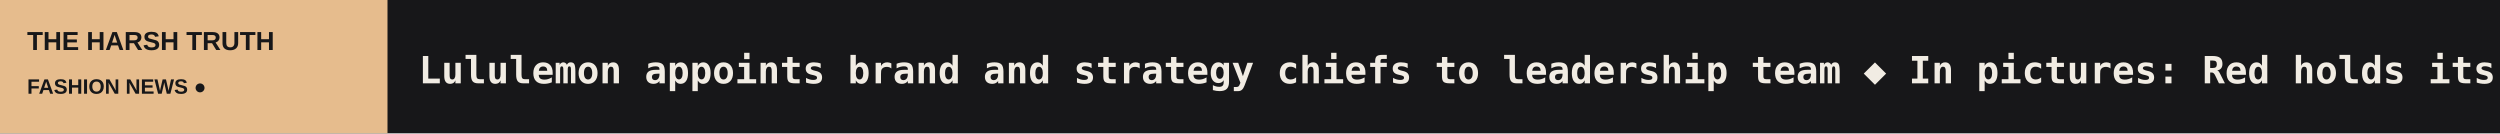
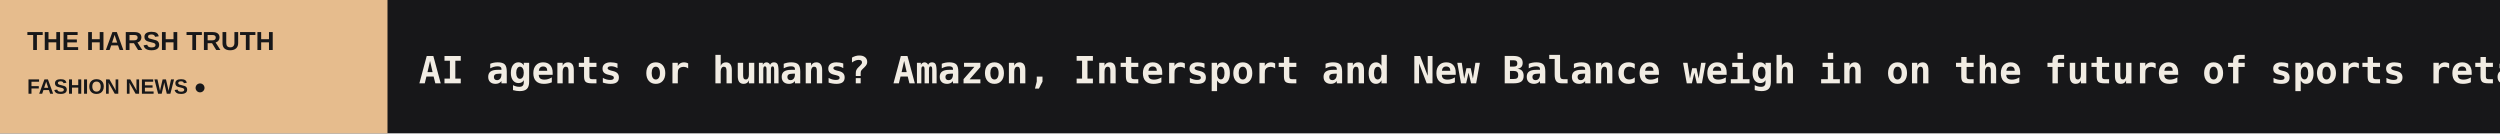
<svg xmlns="http://www.w3.org/2000/svg" width="1200" height="64" viewBox="0 0 1200 64" role="img" aria-label="THE HARSH TRUTH scrolling headlines">
  <rect width="1200" height="64" fill="#171719" />
  <rect width="186" height="64" fill="#E6BC8D" />
  <text x="13" y="24" fill="#171719" font-size="12.5" font-family="Arial,sans-serif" font-weight="800">THE HARSH TRUTH</text>
  <text x="13" y="45" fill="#171719" font-size="10" font-family="Arial,sans-serif" font-weight="800">FASHION NEWS  ●</text>
  <defs>
    <clipPath id="window">
      <rect x="186" y="0" width="1014" height="64" />
    </clipPath>
  </defs>
  <g clip-path="url(#window)">
    <g>
-       <text x="201" y="40" font-size="18" font-weight="600" font-family="monospace" fill="#F1ECE3" textLength="4831" lengthAdjust="spacing">Lululemon appoints brand and strategy chiefs to leadership team   ◆   In pictures: Red holds its ground on the SS27 catwalks   ◆   AI agents or humans? Amazon, Intersport and New Balance weigh in on the future of sports retail   ◆   Kidswear: How Playtime established itself as leading European trade show   ◆   Armedangels – the German brand expanding beyond its home market   ◆   Fresh start: Inside the first Ispo in Amsterdam   ◆   </text>
-       <text x="5032" y="40" font-size="18" font-weight="600" font-family="monospace" fill="#F1ECE3" textLength="4831" lengthAdjust="spacing">Lululemon appoints brand and strategy chiefs to leadership team   ◆   In pictures: Red holds its ground on the SS27 catwalks   ◆   AI agents or humans? Amazon, Intersport and New Balance weigh in on the future of sports retail   ◆   Kidswear: How Playtime established itself as leading European trade show   ◆   Armedangels – the German brand expanding beyond its home market   ◆   Fresh start: Inside the first Ispo in Amsterdam   ◆   </text>
-       <animateTransform attributeName="transform" type="translate" from="0 0" to="-4831 0" dur="71s" repeatCount="indefinite" />
+       <text x="201" y="40" font-size="18" font-weight="600" font-family="monospace" fill="#F1ECE3" textLength="5403" lengthAdjust="spacing">AI agents or humans? Amazon, Intersport and New Balance weigh in on the future of sports retail   ◆   Kidswear: How Playtime established itself as leading European trade show   ◆   Armedangels – the German brand expanding beyond its home market   ◆   Fresh start: Inside the first Ispo in Amsterdam   ◆   Napapijri previews 40th anniversary collection at Milan event with Jamie Campbell Bower   ◆   Gentle Monster reveals first look at intelligent eyewear film with Joaquin Phoenix   ◆   </text>
+       <text x="5604" y="40" font-size="18" font-weight="600" font-family="monospace" fill="#F1ECE3" textLength="5403" lengthAdjust="spacing">AI agents or humans? Amazon, Intersport and New Balance weigh in on the future of sports retail   ◆   Kidswear: How Playtime established itself as leading European trade show   ◆   Armedangels – the German brand expanding beyond its home market   ◆   Fresh start: Inside the first Ispo in Amsterdam   ◆   Napapijri previews 40th anniversary collection at Milan event with Jamie Campbell Bower   ◆   Gentle Monster reveals first look at intelligent eyewear film with Joaquin Phoenix   ◆   </text>
+       <animateTransform attributeName="transform" type="translate" from="0 0" to="-5403 0" dur="79s" repeatCount="indefinite" />
    </g>
  </g>
</svg>
